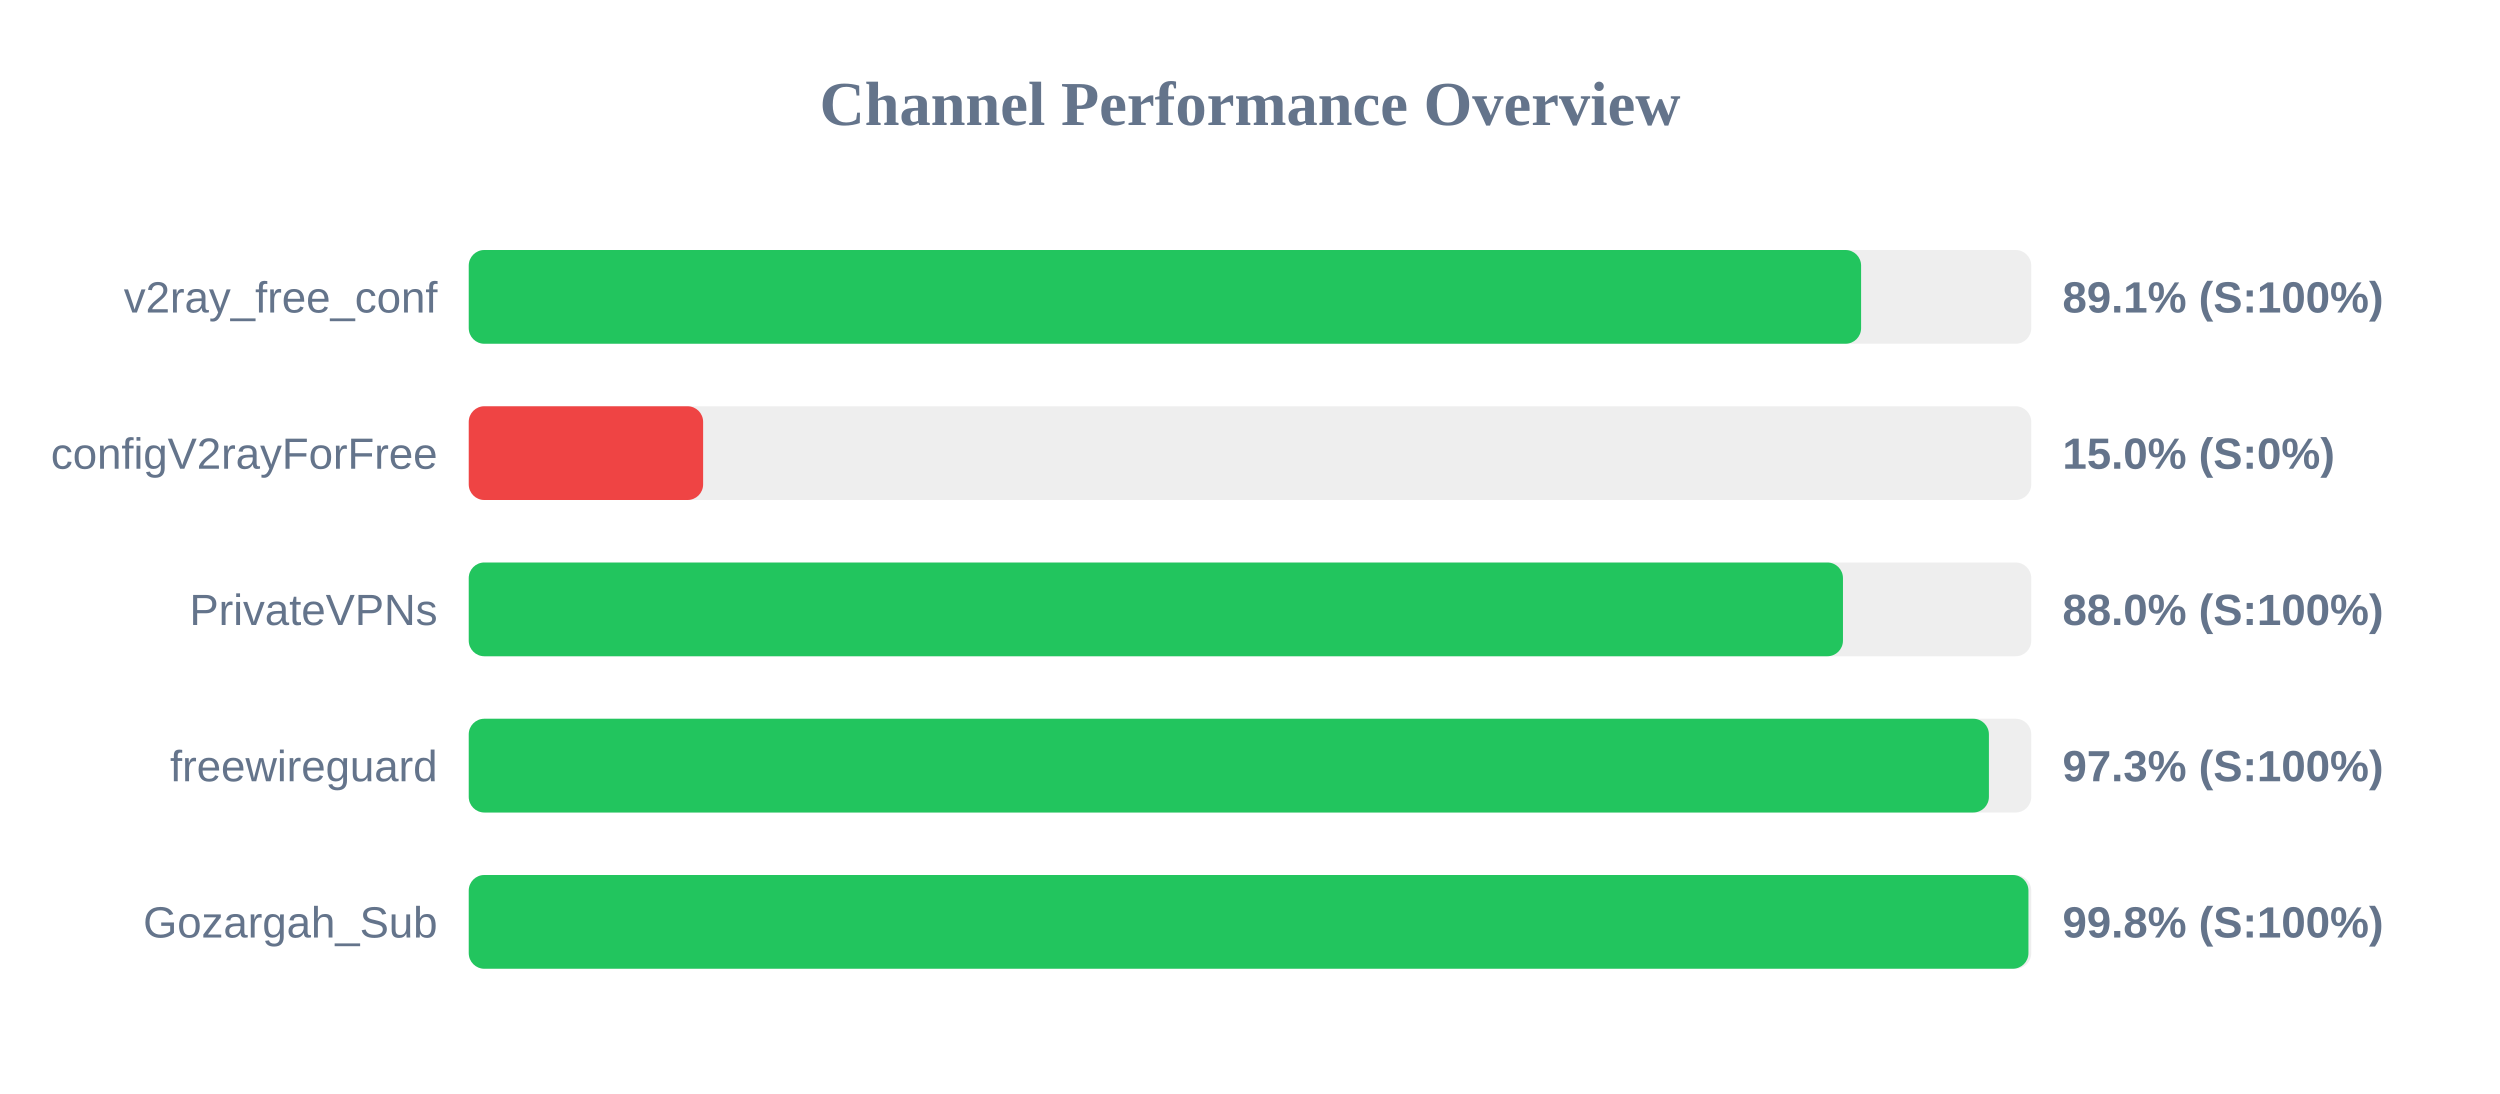
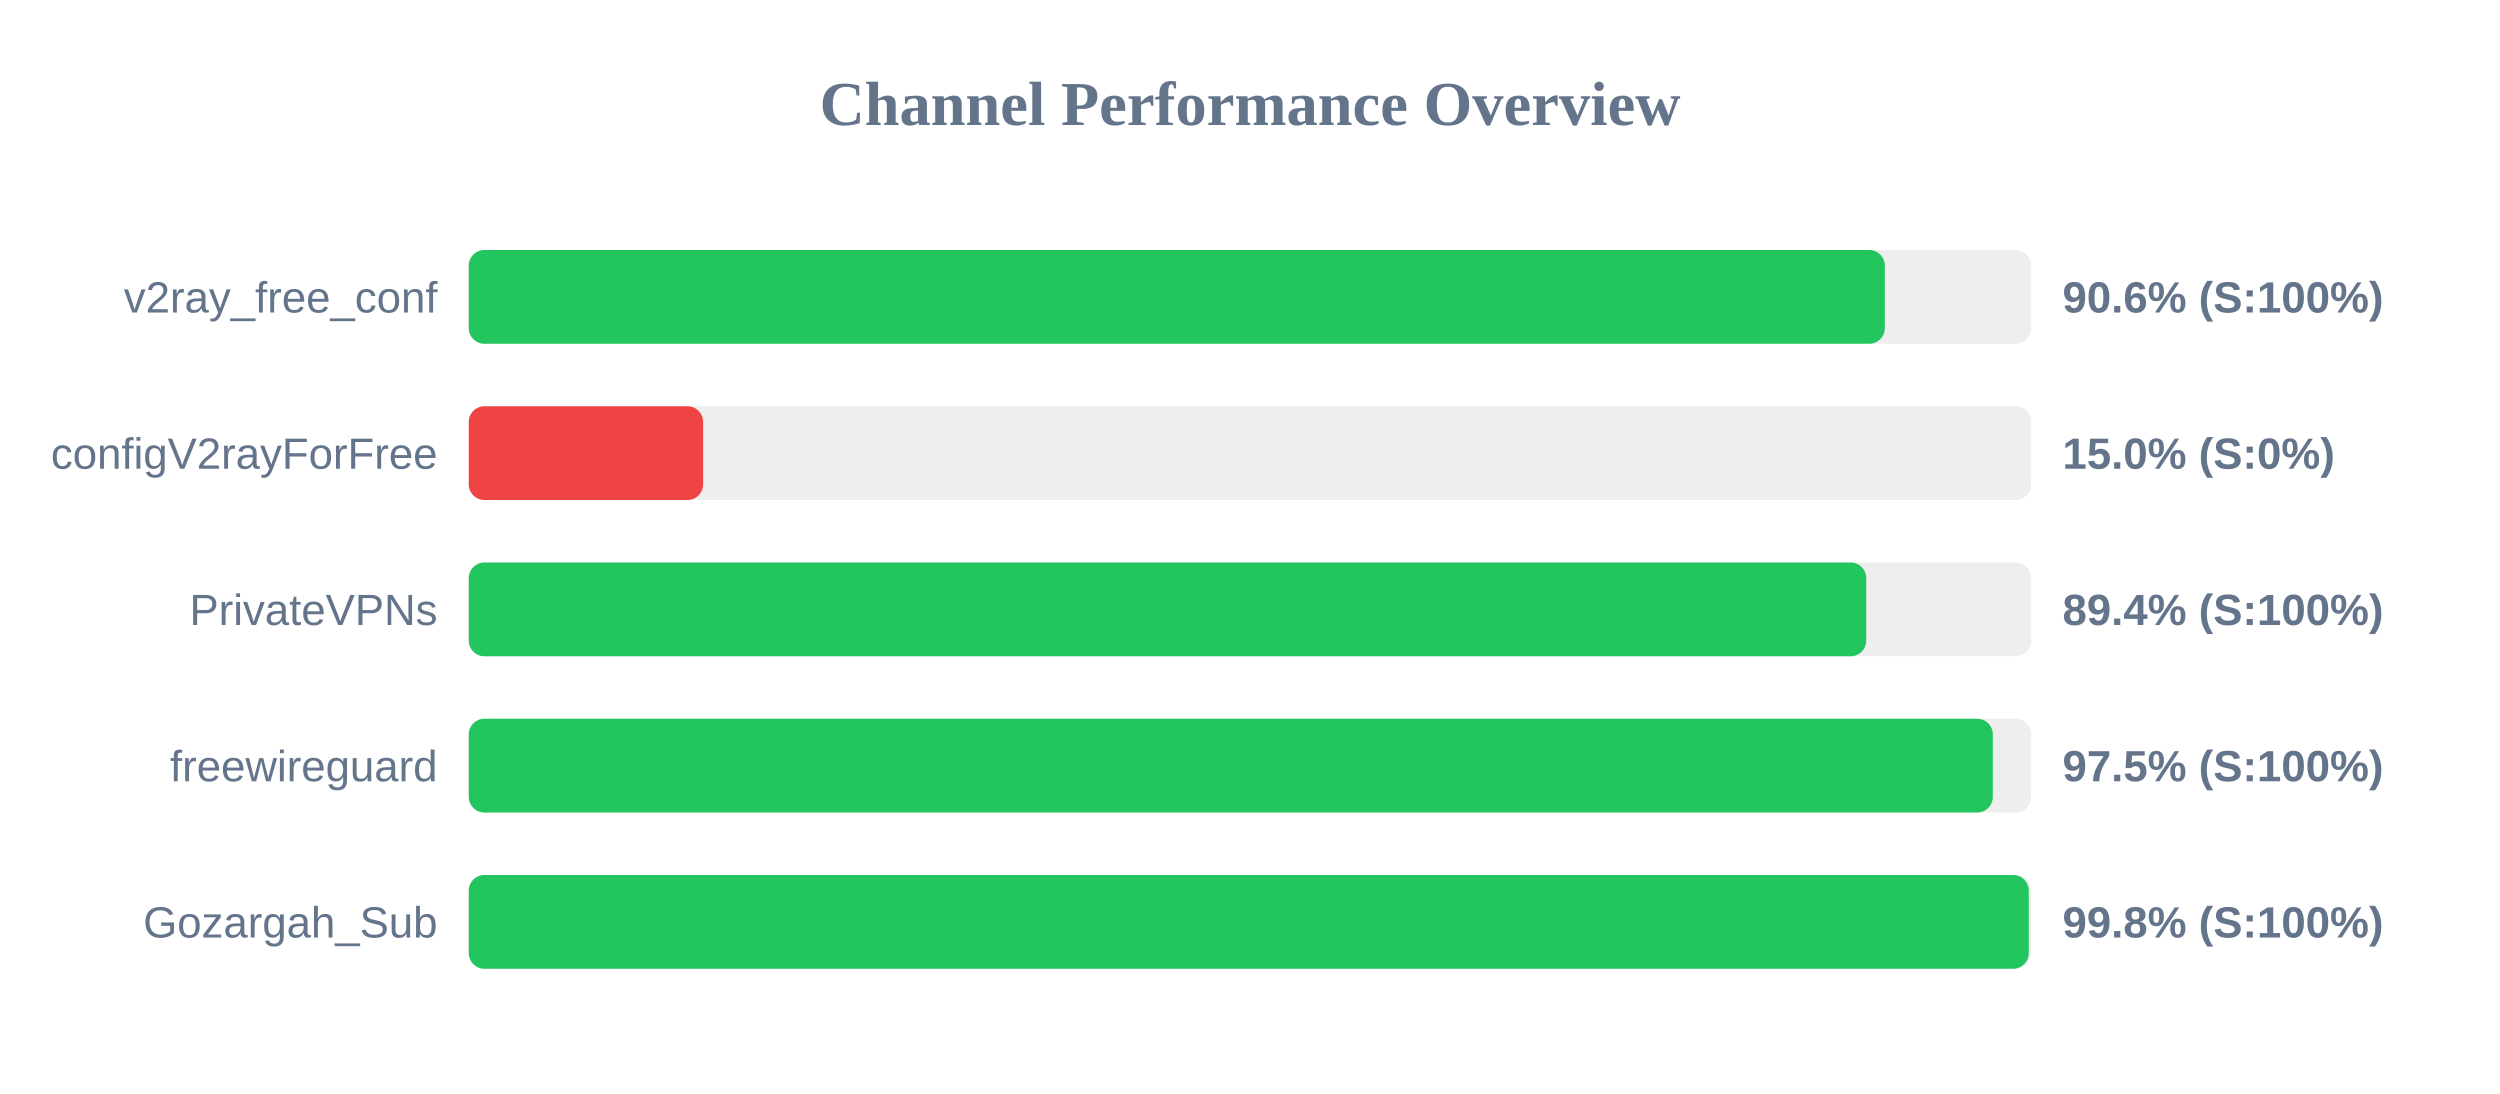
<svg xmlns="http://www.w3.org/2000/svg" width="800" height="350" version="1.1">
  <style>
        .row { font: 14px Arial; fill: #64748b; }
        .score { font: bold 14px Arial; fill: #64748b; }
    </style>
  <text x="400" y="40" text-anchor="middle" font-size="20px" font-weight="bold" fill="#64748b">Channel Performance Overview</text>
  <rect x="150" y="80" width="500" height="30" fill="#eee" rx="5" />
-   <rect x="150" y="80" width="445.55" height="30" fill="#22c55e" rx="5" />
+   <rect x="150" y="80" width="453.15" height="30" fill="#22c55e" rx="5" />
  <text x="140" y="100" text-anchor="end" class="row">v2ray_free_conf</text>
-   <text x="660" y="100" text-anchor="start" class="score">89.1% (S:100%)</text>
+   <text x="660" y="100" text-anchor="start" class="score">90.6% (S:100%)</text>
  <rect x="150" y="130" width="500" height="30" fill="#eee" rx="5" />
  <rect x="150" y="130" width="75.0" height="30" fill="#ef4444" rx="5" />
  <text x="140" y="150" text-anchor="end" class="row">configV2rayForFree</text>
  <text x="660" y="150" text-anchor="start" class="score">15.0% (S:0%)</text>
  <rect x="150" y="180" width="500" height="30" fill="#eee" rx="5" />
-   <rect x="150" y="180" width="439.75" height="30" fill="#22c55e" rx="5" />
+   <rect x="150" y="180" width="447.2" height="30" fill="#22c55e" rx="5" />
  <text x="140" y="200" text-anchor="end" class="row">PrivateVPNs</text>
-   <text x="660" y="200" text-anchor="start" class="score">88.0% (S:100%)</text>
+   <text x="660" y="200" text-anchor="start" class="score">89.4% (S:100%)</text>
  <rect x="150" y="230" width="500" height="30" fill="#eee" rx="5" />
-   <rect x="150" y="230" width="486.45" height="30" fill="#22c55e" rx="5" />
+   <rect x="150" y="230" width="487.7" height="30" fill="#22c55e" rx="5" />
  <text x="140" y="250" text-anchor="end" class="row">freewireguard</text>
-   <text x="660" y="250" text-anchor="start" class="score">97.3% (S:100%)</text>
+   <text x="660" y="250" text-anchor="start" class="score">97.5% (S:100%)</text>
  <rect x="150" y="280" width="500" height="30" fill="#eee" rx="5" />
-   <rect x="150" y="280" width="499.1" height="30" fill="#22c55e" rx="5" />
+   <rect x="150" y="280" width="499.2" height="30" fill="#22c55e" rx="5" />
  <text x="140" y="300" text-anchor="end" class="row">Gozargah_Sub</text>
  <text x="660" y="300" text-anchor="start" class="score">99.8% (S:100%)</text>
</svg>
